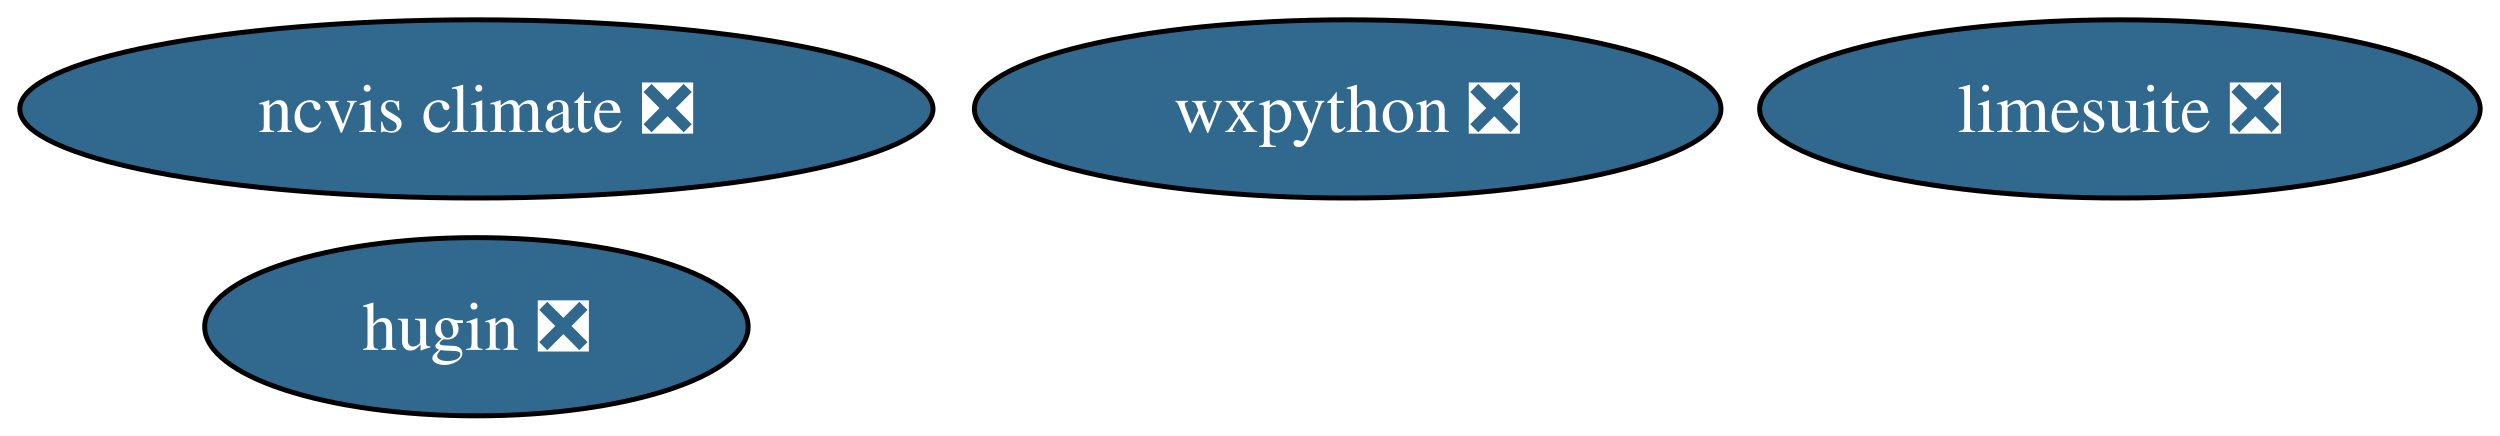
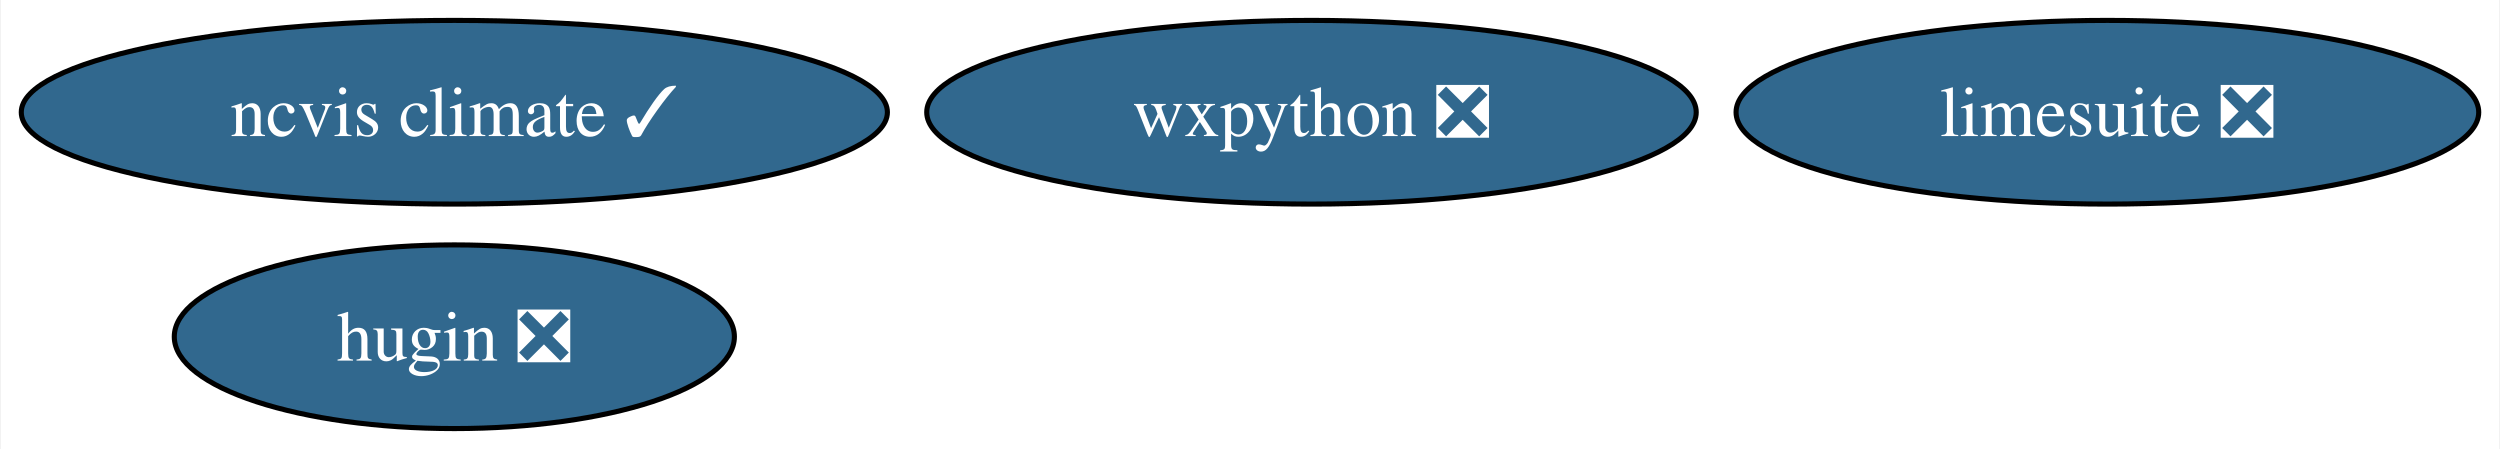
- <svg xmlns="http://www.w3.org/2000/svg" xmlns:xlink="http://www.w3.org/1999/xlink" width="505pt" height="88pt" viewBox="0.00 0.00 505.02 88.00">
+ <svg xmlns="http://www.w3.org/2000/svg" xmlns:xlink="http://www.w3.org/1999/xlink" width="490pt" height="88pt" viewBox="0.00 0.00 489.66 88.00">
  <g id="graph0" class="graph" transform="scale(1 1) rotate(0) translate(4 84)">
-     <polygon fill="white" stroke="none" points="-4,4 -4,-84 501.02,-84 501.02,4 -4,4" />
+     <polygon fill="white" stroke="none" points="-4,4 -4,-84 485.66,-84 485.66,4 -4,4" />
    <g id="node1" class="node">
      <g id="a_node1">
        <a xlink:href="https://github.com/conda-forge/wxpython-feedstock/pull/134" xlink:title="wxpython ❎">
-           <ellipse fill="#31688e" stroke="black" cx="268.24" cy="-62" rx="75.41" ry="18" />
-           <text text-anchor="middle" x="268.24" y="-57.33" font-family="Times,serif" font-size="14.00" fill="white">wxpython ❎</text>
+           <ellipse fill="#31688e" stroke="black" cx="252.88" cy="-62" rx="75.41" ry="18" />
+           <text text-anchor="middle" x="252.88" y="-57.33" font-family="Times,serif" font-size="14.00" fill="white">wxpython ❎</text>
        </a>
      </g>
    </g>
    <g id="node2" class="node">
      <g id="a_node2">
        <a xlink:href="https://github.com/conda-forge/hugin-feedstock/pull/75" xlink:title="hugin ❎">
-           <ellipse fill="#31688e" stroke="black" cx="92.24" cy="-18" rx="54.89" ry="18" />
-           <text text-anchor="middle" x="92.24" y="-13.32" font-family="Times,serif" font-size="14.00" fill="white">hugin ❎</text>
+           <ellipse fill="#31688e" stroke="black" cx="84.88" cy="-18" rx="54.89" ry="18" />
+           <text text-anchor="middle" x="84.88" y="-13.32" font-family="Times,serif" font-size="14.00" fill="white">hugin ❎</text>
        </a>
      </g>
    </g>
    <g id="node3" class="node">
      <g id="a_node3">
        <a xlink:href="https://github.com/conda-forge/limesuite-feedstock/pull/11" xlink:title="limesuite ❎">
-           <ellipse fill="#31688e" stroke="black" cx="424.24" cy="-62" rx="72.78" ry="18" />
-           <text text-anchor="middle" x="424.24" y="-57.33" font-family="Times,serif" font-size="14.00" fill="white">limesuite ❎</text>
+           <ellipse fill="#31688e" stroke="black" cx="408.88" cy="-62" rx="72.78" ry="18" />
+           <text text-anchor="middle" x="408.88" y="-57.33" font-family="Times,serif" font-size="14.00" fill="white">limesuite ❎</text>
        </a>
      </g>
    </g>
    <g id="node4" class="node">
      <g id="a_node4">
-         <a xlink:href="https://github.com/conda-forge/ncvis-climate-feedstock/pull/20" xlink:title="ncvis climate ❎">
-           <ellipse fill="#31688e" stroke="black" cx="92.24" cy="-62" rx="92.24" ry="18" />
-           <text text-anchor="middle" x="92.24" y="-57.33" font-family="Times,serif" font-size="14.00" fill="white">ncvis climate ❎</text>
+         <a xlink:href="https://github.com/conda-forge/ncvis-climate-feedstock/pull/20" xlink:title="ncvis climate ✓">
+           <ellipse fill="#31688e" stroke="black" cx="84.88" cy="-62" rx="84.88" ry="18" />
+           <text text-anchor="middle" x="84.88" y="-57.33" font-family="Times,serif" font-size="14.00" fill="white">ncvis climate ✓</text>
        </a>
      </g>
    </g>
  </g>
</svg>
